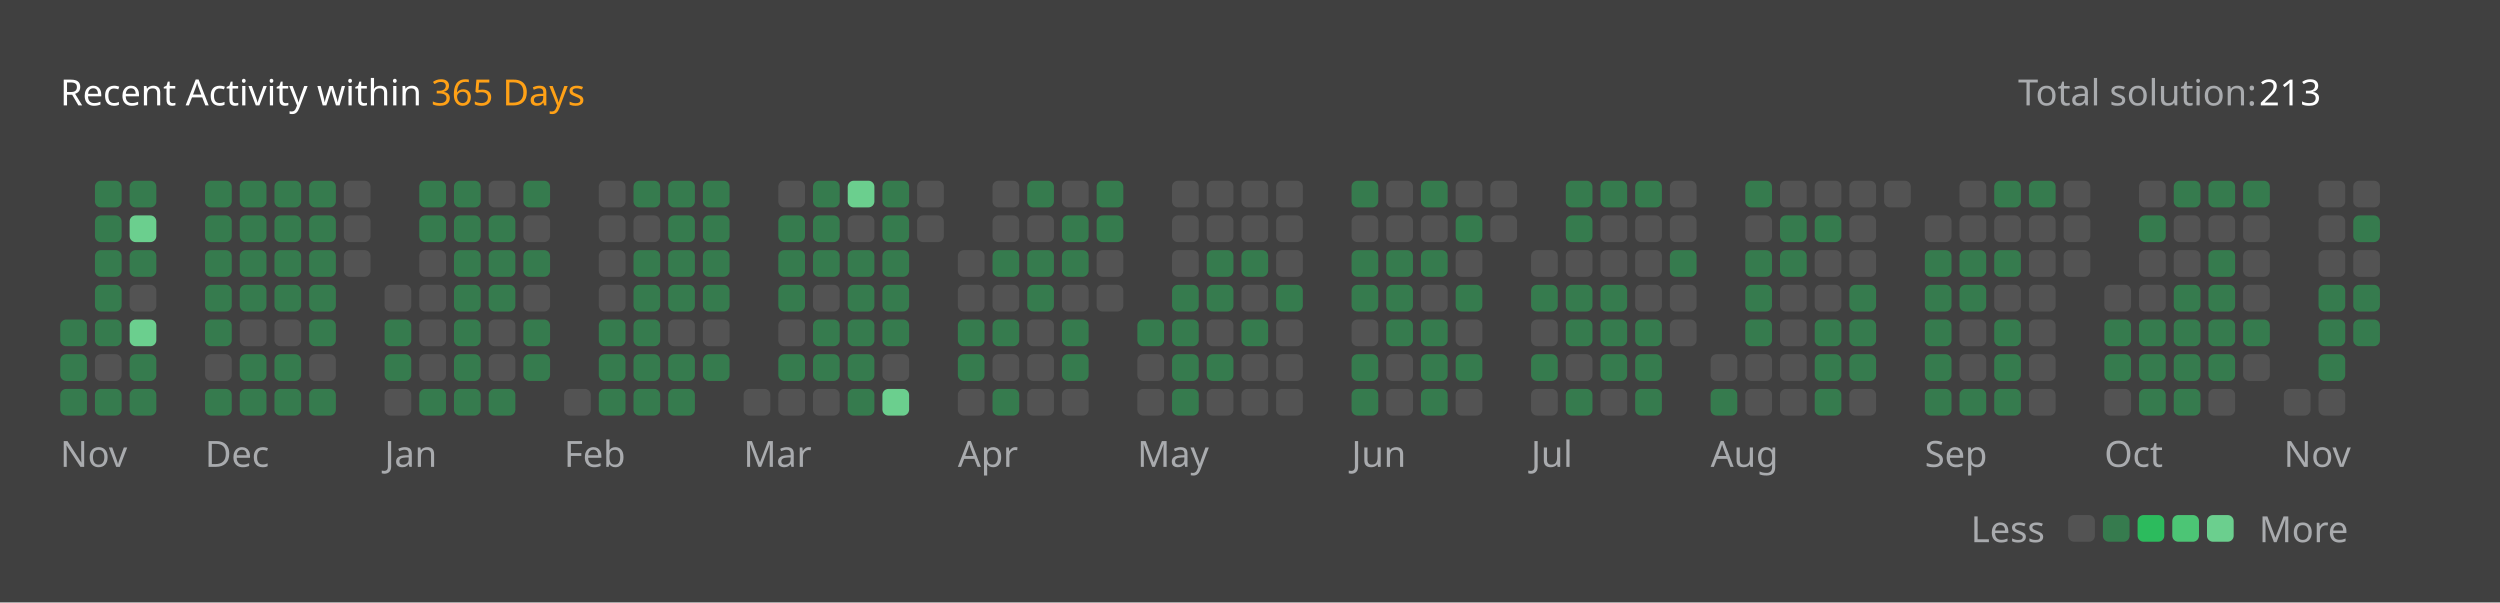
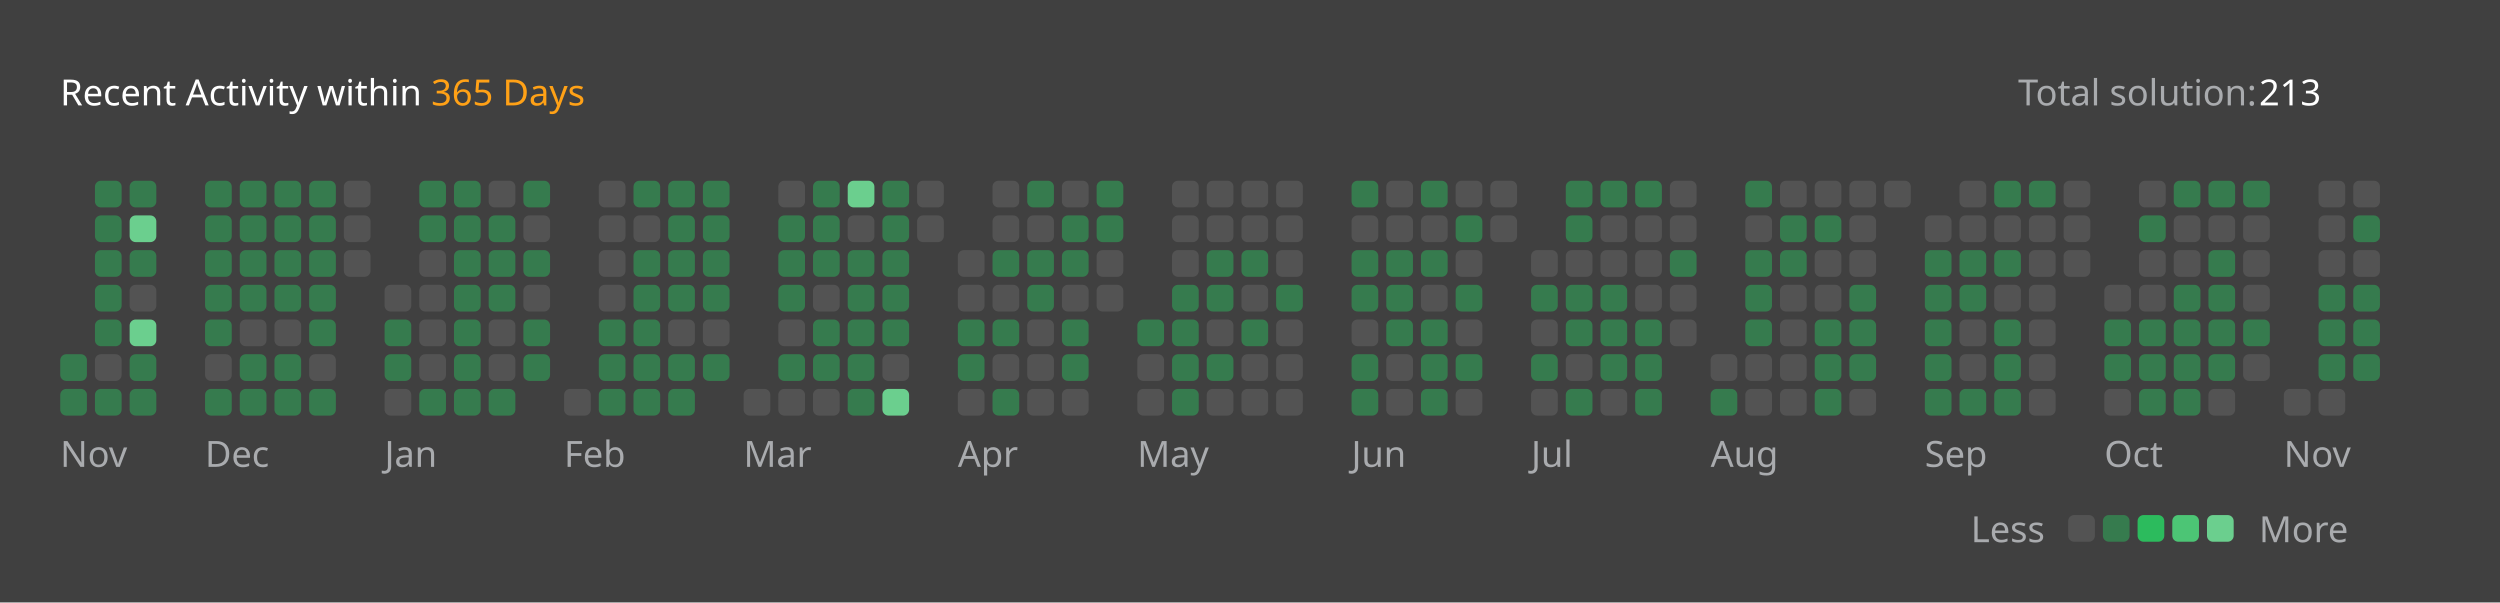
<svg xmlns="http://www.w3.org/2000/svg" version="1.1" height="200" width="830" viewBox="0 0 830 200">
  <style>*{font-family: "Segoe UI", Tahoma, Geneva, Verdana, sans-serif;}</style>
  <style>.title{font-weight: 500;font-size: 1rem;}</style>
  <style>.rotate-90{transform: rotate(-90deg);transform-origin: center;transform-box: fill-box;}</style>
  <style>.state{font-size: .75rem;}</style>
  <style>.light{color: #ffffff;fill: #ffffff;}</style>
  <style>.light-gray{color: #eff2f699;fill: #eff2f699;}</style>
  <style>.dark-gray{color: #ebebf54d;fill: #ebebf54d;}</style>
  <style>.gray{color: #747474;fill: #747474;}</style>
  <style>.orange{color: #ffa116;fill: #ffa116;}</style>
  <style>.background{color: #404040;fill: #404040;}</style>
  <style>.level-1-block{fill: #ffffff1a;}</style>
  <style>.level-2-block{fill: #2cb55d80;}</style>
  <style>.level-3-block{fill: #2cbb5dff;}</style>
  <style>.level-4-block{fill: #4cc575ff;}</style>
  <style>.level-5-block{fill: #6bcf8eff;}</style>
  <rect fill="#404040" x="0" y="0" width="830" height="200" rx="0.5rem" />
  <g text-anchor="start" text-decoration="1" class="title">
    <text x="20" y="35">
      <tspan class="light">Recent Activity within</tspan>
      <tspan class="orange">365 Days</tspan>
    </text>
  </g>
  <g class="state">
    <text x="670" y="35" class="light-gray"> Total solution: </text>
    <text x="750" y="35" class="light"> 213 </text>
    <text x="678.88" y="180" class="light-gray" text-anchor="end">Less</text>
    <rect x="686.64" y="171" width="8.86" height="8.86" rx="2" ry="2" class="level-1-block" />
    <rect x="698.16" y="171" width="8.86" height="8.86" rx="2" ry="2" class="level-2-block" />
    <rect x="709.68" y="171" width="8.86" height="8.86" rx="2" ry="2" class="level-3-block" />
    <rect x="721.2" y="171" width="8.86" height="8.86" rx="2" ry="2" class="level-4-block" />
    <rect x="732.72" y="171" width="8.86" height="8.86" rx="2" ry="2" class="level-5-block" />
    <text x="750" y="180" class="light-gray">More</text>
  </g>
  <g x="20" y="60">
    <g x="20" y="60">
      <g x="20.0" y="60">
-         <rect x="20.0" y="106.08" width="8.86" height="8.86" rx="2" ry="2" class="level-2-block" />
        <rect x="20.0" y="117.6" width="8.86" height="8.86" rx="2" ry="2" class="level-2-block" />
        <rect x="20.0" y="129.12" width="8.86" height="8.86" rx="2" ry="2" class="level-2-block" />
      </g>
      <g x="31.52" y="60">
        <rect x="31.52" y="60.0" width="8.86" height="8.86" rx="2" ry="2" class="level-2-block" />
        <rect x="31.52" y="71.52" width="8.86" height="8.86" rx="2" ry="2" class="level-2-block" />
        <rect x="31.52" y="83.04" width="8.86" height="8.86" rx="2" ry="2" class="level-2-block" />
        <rect x="31.52" y="94.56" width="8.86" height="8.86" rx="2" ry="2" class="level-2-block" />
        <rect x="31.52" y="106.08" width="8.86" height="8.86" rx="2" ry="2" class="level-2-block" />
        <rect x="31.52" y="117.6" width="8.86" height="8.86" rx="2" ry="2" class="level-1-block" />
        <rect x="31.52" y="129.12" width="8.86" height="8.86" rx="2" ry="2" class="level-2-block" />
      </g>
      <g x="43.04" y="60">
        <rect x="43.04" y="60.0" width="8.86" height="8.86" rx="2" ry="2" class="level-2-block" />
        <rect x="43.04" y="71.52" width="8.86" height="8.86" rx="2" ry="2" class="level-5-block" />
        <rect x="43.04" y="83.04" width="8.86" height="8.86" rx="2" ry="2" class="level-2-block" />
        <rect x="43.04" y="94.56" width="8.86" height="8.86" rx="2" ry="2" class="level-1-block" />
        <rect x="43.04" y="106.08" width="8.86" height="8.86" rx="2" ry="2" class="level-5-block" />
        <rect x="43.04" y="117.6" width="8.86" height="8.86" rx="2" ry="2" class="level-2-block" />
        <rect x="43.04" y="129.12" width="8.86" height="8.86" rx="2" ry="2" class="level-2-block" />
      </g>
      <text x="20.0" y="155" class="light-gray state">Nov</text>
    </g>
  </g>
  <g x="68.08" y="60">
    <g x="68.08" y="60">
      <g x="68.08" y="60">
        <rect x="68.08" y="60.0" width="8.86" height="8.86" rx="2" ry="2" class="level-2-block" />
        <rect x="68.08" y="71.52" width="8.86" height="8.86" rx="2" ry="2" class="level-2-block" />
        <rect x="68.08" y="83.04" width="8.86" height="8.86" rx="2" ry="2" class="level-2-block" />
        <rect x="68.08" y="94.56" width="8.86" height="8.86" rx="2" ry="2" class="level-2-block" />
        <rect x="68.08" y="106.08" width="8.86" height="8.86" rx="2" ry="2" class="level-2-block" />
        <rect x="68.08" y="117.6" width="8.86" height="8.86" rx="2" ry="2" class="level-1-block" />
        <rect x="68.08" y="129.12" width="8.86" height="8.86" rx="2" ry="2" class="level-2-block" />
      </g>
      <g x="79.6" y="60">
        <rect x="79.6" y="60.0" width="8.86" height="8.86" rx="2" ry="2" class="level-2-block" />
        <rect x="79.6" y="71.52" width="8.86" height="8.86" rx="2" ry="2" class="level-2-block" />
        <rect x="79.6" y="83.04" width="8.86" height="8.86" rx="2" ry="2" class="level-2-block" />
        <rect x="79.6" y="94.56" width="8.86" height="8.86" rx="2" ry="2" class="level-2-block" />
        <rect x="79.6" y="106.08" width="8.86" height="8.86" rx="2" ry="2" class="level-1-block" />
        <rect x="79.6" y="117.6" width="8.86" height="8.86" rx="2" ry="2" class="level-2-block" />
        <rect x="79.6" y="129.12" width="8.86" height="8.86" rx="2" ry="2" class="level-2-block" />
      </g>
      <g x="91.12" y="60">
        <rect x="91.12" y="60.0" width="8.86" height="8.86" rx="2" ry="2" class="level-2-block" />
        <rect x="91.12" y="71.52" width="8.86" height="8.86" rx="2" ry="2" class="level-2-block" />
        <rect x="91.12" y="83.04" width="8.86" height="8.86" rx="2" ry="2" class="level-2-block" />
        <rect x="91.12" y="94.56" width="8.86" height="8.86" rx="2" ry="2" class="level-2-block" />
        <rect x="91.12" y="106.08" width="8.86" height="8.86" rx="2" ry="2" class="level-1-block" />
        <rect x="91.12" y="117.6" width="8.86" height="8.86" rx="2" ry="2" class="level-2-block" />
        <rect x="91.12" y="129.12" width="8.86" height="8.86" rx="2" ry="2" class="level-2-block" />
      </g>
      <g x="102.64" y="60">
        <rect x="102.64" y="60.0" width="8.86" height="8.86" rx="2" ry="2" class="level-2-block" />
        <rect x="102.64" y="71.52" width="8.86" height="8.86" rx="2" ry="2" class="level-2-block" />
        <rect x="102.64" y="83.04" width="8.86" height="8.86" rx="2" ry="2" class="level-2-block" />
        <rect x="102.64" y="94.56" width="8.86" height="8.86" rx="2" ry="2" class="level-2-block" />
        <rect x="102.64" y="106.08" width="8.86" height="8.86" rx="2" ry="2" class="level-2-block" />
        <rect x="102.64" y="117.6" width="8.86" height="8.86" rx="2" ry="2" class="level-1-block" />
        <rect x="102.64" y="129.12" width="8.86" height="8.86" rx="2" ry="2" class="level-2-block" />
      </g>
      <g x="114.16" y="60">
        <rect x="114.16" y="60.0" width="8.86" height="8.86" rx="2" ry="2" class="level-1-block" />
        <rect x="114.16" y="71.52" width="8.86" height="8.86" rx="2" ry="2" class="level-1-block" />
        <rect x="114.16" y="83.04" width="8.86" height="8.86" rx="2" ry="2" class="level-1-block" />
      </g>
      <text x="68.08" y="155" class="light-gray state">Dec</text>
    </g>
  </g>
  <g x="127.68" y="60">
    <g x="127.68" y="60">
      <g x="127.68" y="60">
        <rect x="127.68" y="94.56" width="8.86" height="8.86" rx="2" ry="2" class="level-1-block" />
        <rect x="127.68" y="106.08" width="8.86" height="8.86" rx="2" ry="2" class="level-2-block" />
        <rect x="127.68" y="117.6" width="8.86" height="8.86" rx="2" ry="2" class="level-2-block" />
        <rect x="127.68" y="129.12" width="8.86" height="8.86" rx="2" ry="2" class="level-1-block" />
      </g>
      <g x="139.2" y="60">
        <rect x="139.2" y="60.0" width="8.86" height="8.86" rx="2" ry="2" class="level-2-block" />
        <rect x="139.2" y="71.52" width="8.86" height="8.86" rx="2" ry="2" class="level-2-block" />
        <rect x="139.2" y="83.04" width="8.86" height="8.86" rx="2" ry="2" class="level-1-block" />
        <rect x="139.2" y="94.56" width="8.86" height="8.86" rx="2" ry="2" class="level-1-block" />
        <rect x="139.2" y="106.08" width="8.86" height="8.86" rx="2" ry="2" class="level-1-block" />
        <rect x="139.2" y="117.6" width="8.86" height="8.86" rx="2" ry="2" class="level-1-block" />
        <rect x="139.2" y="129.12" width="8.86" height="8.86" rx="2" ry="2" class="level-2-block" />
      </g>
      <g x="150.72" y="60">
        <rect x="150.72" y="60.0" width="8.86" height="8.86" rx="2" ry="2" class="level-2-block" />
        <rect x="150.72" y="71.52" width="8.86" height="8.86" rx="2" ry="2" class="level-2-block" />
        <rect x="150.72" y="83.04" width="8.86" height="8.86" rx="2" ry="2" class="level-2-block" />
        <rect x="150.72" y="94.56" width="8.86" height="8.86" rx="2" ry="2" class="level-2-block" />
        <rect x="150.72" y="106.08" width="8.86" height="8.86" rx="2" ry="2" class="level-2-block" />
        <rect x="150.72" y="117.6" width="8.86" height="8.86" rx="2" ry="2" class="level-2-block" />
        <rect x="150.72" y="129.12" width="8.86" height="8.86" rx="2" ry="2" class="level-2-block" />
      </g>
      <g x="162.24" y="60">
        <rect x="162.24" y="60.0" width="8.86" height="8.86" rx="2" ry="2" class="level-1-block" />
        <rect x="162.24" y="71.52" width="8.86" height="8.86" rx="2" ry="2" class="level-2-block" />
        <rect x="162.24" y="83.04" width="8.86" height="8.86" rx="2" ry="2" class="level-2-block" />
        <rect x="162.24" y="94.56" width="8.86" height="8.86" rx="2" ry="2" class="level-2-block" />
        <rect x="162.24" y="106.08" width="8.86" height="8.86" rx="2" ry="2" class="level-1-block" />
        <rect x="162.24" y="117.6" width="8.86" height="8.86" rx="2" ry="2" class="level-1-block" />
        <rect x="162.24" y="129.12" width="8.86" height="8.86" rx="2" ry="2" class="level-2-block" />
      </g>
      <g x="173.76" y="60">
        <rect x="173.76" y="60.0" width="8.86" height="8.86" rx="2" ry="2" class="level-2-block" />
        <rect x="173.76" y="71.52" width="8.86" height="8.86" rx="2" ry="2" class="level-1-block" />
        <rect x="173.76" y="83.04" width="8.86" height="8.86" rx="2" ry="2" class="level-2-block" />
        <rect x="173.76" y="94.56" width="8.86" height="8.86" rx="2" ry="2" class="level-1-block" />
        <rect x="173.76" y="106.08" width="8.86" height="8.86" rx="2" ry="2" class="level-2-block" />
        <rect x="173.76" y="117.6" width="8.86" height="8.86" rx="2" ry="2" class="level-2-block" />
      </g>
      <text x="127.68" y="155" class="light-gray state">Jan</text>
    </g>
  </g>
  <g x="187.28" y="60">
    <g x="187.28" y="60">
      <g x="187.28" y="60">
        <rect x="187.28" y="129.12" width="8.86" height="8.86" rx="2" ry="2" class="level-1-block" />
      </g>
      <g x="198.8" y="60">
        <rect x="198.8" y="60.0" width="8.86" height="8.86" rx="2" ry="2" class="level-1-block" />
        <rect x="198.8" y="71.52" width="8.86" height="8.86" rx="2" ry="2" class="level-1-block" />
        <rect x="198.8" y="83.04" width="8.86" height="8.86" rx="2" ry="2" class="level-1-block" />
        <rect x="198.8" y="94.56" width="8.86" height="8.86" rx="2" ry="2" class="level-1-block" />
        <rect x="198.8" y="106.08" width="8.86" height="8.86" rx="2" ry="2" class="level-2-block" />
        <rect x="198.8" y="117.6" width="8.86" height="8.86" rx="2" ry="2" class="level-2-block" />
        <rect x="198.8" y="129.12" width="8.86" height="8.86" rx="2" ry="2" class="level-2-block" />
      </g>
      <g x="210.32" y="60">
        <rect x="210.32" y="60.0" width="8.86" height="8.86" rx="2" ry="2" class="level-2-block" />
        <rect x="210.32" y="71.52" width="8.86" height="8.86" rx="2" ry="2" class="level-1-block" />
        <rect x="210.32" y="83.04" width="8.86" height="8.86" rx="2" ry="2" class="level-2-block" />
        <rect x="210.32" y="94.56" width="8.86" height="8.86" rx="2" ry="2" class="level-2-block" />
        <rect x="210.32" y="106.08" width="8.86" height="8.86" rx="2" ry="2" class="level-2-block" />
        <rect x="210.32" y="117.6" width="8.86" height="8.86" rx="2" ry="2" class="level-2-block" />
        <rect x="210.32" y="129.12" width="8.86" height="8.86" rx="2" ry="2" class="level-2-block" />
      </g>
      <g x="221.84" y="60">
        <rect x="221.84" y="60.0" width="8.86" height="8.86" rx="2" ry="2" class="level-2-block" />
        <rect x="221.84" y="71.52" width="8.86" height="8.86" rx="2" ry="2" class="level-2-block" />
        <rect x="221.84" y="83.04" width="8.86" height="8.86" rx="2" ry="2" class="level-2-block" />
        <rect x="221.84" y="94.56" width="8.86" height="8.86" rx="2" ry="2" class="level-2-block" />
        <rect x="221.84" y="106.08" width="8.86" height="8.86" rx="2" ry="2" class="level-1-block" />
        <rect x="221.84" y="117.6" width="8.86" height="8.86" rx="2" ry="2" class="level-2-block" />
        <rect x="221.84" y="129.12" width="8.86" height="8.86" rx="2" ry="2" class="level-2-block" />
      </g>
      <g x="233.36" y="60">
        <rect x="233.36" y="60.0" width="8.86" height="8.86" rx="2" ry="2" class="level-2-block" />
        <rect x="233.36" y="71.52" width="8.86" height="8.86" rx="2" ry="2" class="level-2-block" />
        <rect x="233.36" y="83.04" width="8.86" height="8.86" rx="2" ry="2" class="level-2-block" />
        <rect x="233.36" y="94.56" width="8.86" height="8.86" rx="2" ry="2" class="level-2-block" />
        <rect x="233.36" y="106.08" width="8.86" height="8.86" rx="2" ry="2" class="level-1-block" />
        <rect x="233.36" y="117.6" width="8.86" height="8.86" rx="2" ry="2" class="level-2-block" />
      </g>
      <text x="187.28" y="155" class="light-gray state">Feb</text>
    </g>
  </g>
  <g x="246.88" y="60">
    <g x="246.88" y="60">
      <g x="246.88" y="60">
        <rect x="246.88" y="129.12" width="8.86" height="8.86" rx="2" ry="2" class="level-1-block" />
      </g>
      <g x="258.4" y="60">
        <rect x="258.4" y="60.0" width="8.86" height="8.86" rx="2" ry="2" class="level-1-block" />
        <rect x="258.4" y="71.52" width="8.86" height="8.86" rx="2" ry="2" class="level-2-block" />
        <rect x="258.4" y="83.04" width="8.86" height="8.86" rx="2" ry="2" class="level-2-block" />
        <rect x="258.4" y="94.56" width="8.86" height="8.86" rx="2" ry="2" class="level-2-block" />
        <rect x="258.4" y="106.08" width="8.86" height="8.86" rx="2" ry="2" class="level-1-block" />
        <rect x="258.4" y="117.6" width="8.86" height="8.86" rx="2" ry="2" class="level-2-block" />
        <rect x="258.4" y="129.12" width="8.86" height="8.86" rx="2" ry="2" class="level-1-block" />
      </g>
      <g x="269.92" y="60">
        <rect x="269.92" y="60.0" width="8.86" height="8.86" rx="2" ry="2" class="level-2-block" />
        <rect x="269.92" y="71.52" width="8.86" height="8.86" rx="2" ry="2" class="level-2-block" />
        <rect x="269.92" y="83.04" width="8.86" height="8.86" rx="2" ry="2" class="level-2-block" />
        <rect x="269.92" y="94.56" width="8.86" height="8.86" rx="2" ry="2" class="level-1-block" />
        <rect x="269.92" y="106.08" width="8.86" height="8.86" rx="2" ry="2" class="level-2-block" />
        <rect x="269.92" y="117.6" width="8.86" height="8.86" rx="2" ry="2" class="level-2-block" />
        <rect x="269.92" y="129.12" width="8.86" height="8.86" rx="2" ry="2" class="level-1-block" />
      </g>
      <g x="281.44" y="60">
        <rect x="281.44" y="60.0" width="8.86" height="8.86" rx="2" ry="2" class="level-5-block" />
        <rect x="281.44" y="71.52" width="8.86" height="8.86" rx="2" ry="2" class="level-1-block" />
        <rect x="281.44" y="83.04" width="8.86" height="8.86" rx="2" ry="2" class="level-2-block" />
        <rect x="281.44" y="94.56" width="8.86" height="8.86" rx="2" ry="2" class="level-2-block" />
        <rect x="281.44" y="106.08" width="8.86" height="8.86" rx="2" ry="2" class="level-2-block" />
        <rect x="281.44" y="117.6" width="8.86" height="8.86" rx="2" ry="2" class="level-2-block" />
        <rect x="281.44" y="129.12" width="8.86" height="8.86" rx="2" ry="2" class="level-2-block" />
      </g>
      <g x="292.96" y="60">
        <rect x="292.96" y="60.0" width="8.86" height="8.86" rx="2" ry="2" class="level-2-block" />
        <rect x="292.96" y="71.52" width="8.86" height="8.86" rx="2" ry="2" class="level-2-block" />
        <rect x="292.96" y="83.04" width="8.86" height="8.86" rx="2" ry="2" class="level-2-block" />
        <rect x="292.96" y="94.56" width="8.86" height="8.86" rx="2" ry="2" class="level-2-block" />
        <rect x="292.96" y="106.08" width="8.86" height="8.86" rx="2" ry="2" class="level-2-block" />
        <rect x="292.96" y="117.6" width="8.86" height="8.86" rx="2" ry="2" class="level-1-block" />
        <rect x="292.96" y="129.12" width="8.86" height="8.86" rx="2" ry="2" class="level-5-block" />
      </g>
      <g x="304.48" y="60">
        <rect x="304.48" y="60.0" width="8.86" height="8.86" rx="2" ry="2" class="level-1-block" />
        <rect x="304.48" y="71.52" width="8.86" height="8.86" rx="2" ry="2" class="level-1-block" />
      </g>
      <text x="246.88" y="155" class="light-gray state">Mar</text>
    </g>
  </g>
  <g x="318.0" y="60">
    <g x="318.0" y="60">
      <g x="318.0" y="60">
        <rect x="318.0" y="83.04" width="8.86" height="8.86" rx="2" ry="2" class="level-1-block" />
        <rect x="318.0" y="94.56" width="8.86" height="8.86" rx="2" ry="2" class="level-1-block" />
        <rect x="318.0" y="106.08" width="8.86" height="8.86" rx="2" ry="2" class="level-2-block" />
        <rect x="318.0" y="117.6" width="8.86" height="8.86" rx="2" ry="2" class="level-2-block" />
        <rect x="318.0" y="129.12" width="8.86" height="8.86" rx="2" ry="2" class="level-1-block" />
      </g>
      <g x="329.52" y="60">
        <rect x="329.52" y="60.0" width="8.86" height="8.86" rx="2" ry="2" class="level-1-block" />
        <rect x="329.52" y="71.52" width="8.86" height="8.86" rx="2" ry="2" class="level-1-block" />
        <rect x="329.52" y="83.04" width="8.86" height="8.86" rx="2" ry="2" class="level-2-block" />
        <rect x="329.52" y="94.56" width="8.86" height="8.86" rx="2" ry="2" class="level-1-block" />
        <rect x="329.52" y="106.08" width="8.86" height="8.86" rx="2" ry="2" class="level-2-block" />
        <rect x="329.52" y="117.6" width="8.86" height="8.86" rx="2" ry="2" class="level-1-block" />
        <rect x="329.52" y="129.12" width="8.86" height="8.86" rx="2" ry="2" class="level-2-block" />
      </g>
      <g x="341.04" y="60">
        <rect x="341.04" y="60.0" width="8.86" height="8.86" rx="2" ry="2" class="level-2-block" />
        <rect x="341.04" y="71.52" width="8.86" height="8.86" rx="2" ry="2" class="level-1-block" />
        <rect x="341.04" y="83.04" width="8.86" height="8.86" rx="2" ry="2" class="level-2-block" />
        <rect x="341.04" y="94.56" width="8.86" height="8.86" rx="2" ry="2" class="level-2-block" />
        <rect x="341.04" y="106.08" width="8.86" height="8.86" rx="2" ry="2" class="level-1-block" />
        <rect x="341.04" y="117.6" width="8.86" height="8.86" rx="2" ry="2" class="level-1-block" />
        <rect x="341.04" y="129.12" width="8.86" height="8.86" rx="2" ry="2" class="level-1-block" />
      </g>
      <g x="352.56" y="60">
        <rect x="352.56" y="60.0" width="8.86" height="8.86" rx="2" ry="2" class="level-1-block" />
        <rect x="352.56" y="71.52" width="8.86" height="8.86" rx="2" ry="2" class="level-2-block" />
        <rect x="352.56" y="83.04" width="8.86" height="8.86" rx="2" ry="2" class="level-2-block" />
        <rect x="352.56" y="94.56" width="8.86" height="8.86" rx="2" ry="2" class="level-1-block" />
        <rect x="352.56" y="106.08" width="8.86" height="8.86" rx="2" ry="2" class="level-2-block" />
        <rect x="352.56" y="117.6" width="8.86" height="8.86" rx="2" ry="2" class="level-2-block" />
        <rect x="352.56" y="129.12" width="8.86" height="8.86" rx="2" ry="2" class="level-1-block" />
      </g>
      <g x="364.08" y="60">
        <rect x="364.08" y="60.0" width="8.86" height="8.86" rx="2" ry="2" class="level-2-block" />
        <rect x="364.08" y="71.52" width="8.86" height="8.86" rx="2" ry="2" class="level-2-block" />
        <rect x="364.08" y="83.04" width="8.86" height="8.86" rx="2" ry="2" class="level-1-block" />
        <rect x="364.08" y="94.56" width="8.86" height="8.86" rx="2" ry="2" class="level-1-block" />
      </g>
      <text x="318.0" y="155" class="light-gray state">Apr</text>
    </g>
  </g>
  <g x="377.6" y="60">
    <g x="377.6" y="60">
      <g x="377.6" y="60">
        <rect x="377.6" y="106.08" width="8.86" height="8.86" rx="2" ry="2" class="level-2-block" />
        <rect x="377.6" y="117.6" width="8.86" height="8.86" rx="2" ry="2" class="level-1-block" />
        <rect x="377.6" y="129.12" width="8.86" height="8.86" rx="2" ry="2" class="level-1-block" />
      </g>
      <g x="389.12" y="60">
        <rect x="389.12" y="60.0" width="8.86" height="8.86" rx="2" ry="2" class="level-1-block" />
        <rect x="389.12" y="71.52" width="8.86" height="8.86" rx="2" ry="2" class="level-1-block" />
        <rect x="389.12" y="83.04" width="8.86" height="8.86" rx="2" ry="2" class="level-1-block" />
        <rect x="389.12" y="94.56" width="8.86" height="8.86" rx="2" ry="2" class="level-2-block" />
        <rect x="389.12" y="106.08" width="8.86" height="8.86" rx="2" ry="2" class="level-2-block" />
        <rect x="389.12" y="117.6" width="8.86" height="8.86" rx="2" ry="2" class="level-2-block" />
        <rect x="389.12" y="129.12" width="8.86" height="8.86" rx="2" ry="2" class="level-2-block" />
      </g>
      <g x="400.64" y="60">
        <rect x="400.64" y="60.0" width="8.86" height="8.86" rx="2" ry="2" class="level-1-block" />
        <rect x="400.64" y="71.52" width="8.86" height="8.86" rx="2" ry="2" class="level-1-block" />
        <rect x="400.64" y="83.04" width="8.86" height="8.86" rx="2" ry="2" class="level-2-block" />
        <rect x="400.64" y="94.56" width="8.86" height="8.86" rx="2" ry="2" class="level-2-block" />
        <rect x="400.64" y="106.08" width="8.86" height="8.86" rx="2" ry="2" class="level-1-block" />
        <rect x="400.64" y="117.6" width="8.86" height="8.86" rx="2" ry="2" class="level-2-block" />
        <rect x="400.64" y="129.12" width="8.86" height="8.86" rx="2" ry="2" class="level-1-block" />
      </g>
      <g x="412.16" y="60">
        <rect x="412.16" y="60.0" width="8.86" height="8.86" rx="2" ry="2" class="level-1-block" />
        <rect x="412.16" y="71.52" width="8.86" height="8.86" rx="2" ry="2" class="level-1-block" />
        <rect x="412.16" y="83.04" width="8.86" height="8.86" rx="2" ry="2" class="level-2-block" />
        <rect x="412.16" y="94.56" width="8.86" height="8.86" rx="2" ry="2" class="level-1-block" />
        <rect x="412.16" y="106.08" width="8.86" height="8.86" rx="2" ry="2" class="level-2-block" />
        <rect x="412.16" y="117.6" width="8.86" height="8.86" rx="2" ry="2" class="level-1-block" />
        <rect x="412.16" y="129.12" width="8.86" height="8.86" rx="2" ry="2" class="level-1-block" />
      </g>
      <g x="423.68" y="60">
        <rect x="423.68" y="60.0" width="8.86" height="8.86" rx="2" ry="2" class="level-1-block" />
        <rect x="423.68" y="71.52" width="8.86" height="8.86" rx="2" ry="2" class="level-1-block" />
        <rect x="423.68" y="83.04" width="8.86" height="8.86" rx="2" ry="2" class="level-1-block" />
        <rect x="423.68" y="94.56" width="8.86" height="8.86" rx="2" ry="2" class="level-2-block" />
        <rect x="423.68" y="106.08" width="8.86" height="8.86" rx="2" ry="2" class="level-1-block" />
        <rect x="423.68" y="117.6" width="8.86" height="8.86" rx="2" ry="2" class="level-1-block" />
        <rect x="423.68" y="129.12" width="8.86" height="8.86" rx="2" ry="2" class="level-1-block" />
      </g>
      <text x="377.6" y="155" class="light-gray state">May</text>
    </g>
  </g>
  <g x="448.72" y="60">
    <g x="448.72" y="60">
      <g x="448.72" y="60">
        <rect x="448.72" y="60.0" width="8.86" height="8.86" rx="2" ry="2" class="level-2-block" />
        <rect x="448.72" y="71.52" width="8.86" height="8.86" rx="2" ry="2" class="level-1-block" />
        <rect x="448.72" y="83.04" width="8.86" height="8.86" rx="2" ry="2" class="level-2-block" />
        <rect x="448.72" y="94.56" width="8.86" height="8.86" rx="2" ry="2" class="level-2-block" />
        <rect x="448.72" y="106.08" width="8.86" height="8.86" rx="2" ry="2" class="level-1-block" />
        <rect x="448.72" y="117.6" width="8.86" height="8.86" rx="2" ry="2" class="level-2-block" />
        <rect x="448.72" y="129.12" width="8.86" height="8.86" rx="2" ry="2" class="level-2-block" />
      </g>
      <g x="460.24" y="60">
        <rect x="460.24" y="60.0" width="8.86" height="8.86" rx="2" ry="2" class="level-1-block" />
        <rect x="460.24" y="71.52" width="8.86" height="8.86" rx="2" ry="2" class="level-1-block" />
        <rect x="460.24" y="83.04" width="8.86" height="8.86" rx="2" ry="2" class="level-2-block" />
        <rect x="460.24" y="94.56" width="8.86" height="8.86" rx="2" ry="2" class="level-2-block" />
        <rect x="460.24" y="106.08" width="8.86" height="8.86" rx="2" ry="2" class="level-2-block" />
        <rect x="460.24" y="117.6" width="8.86" height="8.86" rx="2" ry="2" class="level-1-block" />
        <rect x="460.24" y="129.12" width="8.86" height="8.86" rx="2" ry="2" class="level-1-block" />
      </g>
      <g x="471.76" y="60">
        <rect x="471.76" y="60.0" width="8.86" height="8.86" rx="2" ry="2" class="level-2-block" />
        <rect x="471.76" y="71.52" width="8.86" height="8.86" rx="2" ry="2" class="level-1-block" />
        <rect x="471.76" y="83.04" width="8.86" height="8.86" rx="2" ry="2" class="level-2-block" />
        <rect x="471.76" y="94.56" width="8.86" height="8.86" rx="2" ry="2" class="level-1-block" />
        <rect x="471.76" y="106.08" width="8.86" height="8.86" rx="2" ry="2" class="level-2-block" />
        <rect x="471.76" y="117.6" width="8.86" height="8.86" rx="2" ry="2" class="level-2-block" />
        <rect x="471.76" y="129.12" width="8.86" height="8.86" rx="2" ry="2" class="level-2-block" />
      </g>
      <g x="483.28" y="60">
        <rect x="483.28" y="60.0" width="8.86" height="8.86" rx="2" ry="2" class="level-1-block" />
        <rect x="483.28" y="71.52" width="8.86" height="8.86" rx="2" ry="2" class="level-2-block" />
        <rect x="483.28" y="83.04" width="8.86" height="8.86" rx="2" ry="2" class="level-1-block" />
        <rect x="483.28" y="94.56" width="8.86" height="8.86" rx="2" ry="2" class="level-2-block" />
        <rect x="483.28" y="106.08" width="8.86" height="8.86" rx="2" ry="2" class="level-1-block" />
        <rect x="483.28" y="117.6" width="8.86" height="8.86" rx="2" ry="2" class="level-2-block" />
        <rect x="483.28" y="129.12" width="8.86" height="8.86" rx="2" ry="2" class="level-1-block" />
      </g>
      <g x="494.8" y="60">
        <rect x="494.8" y="60.0" width="8.86" height="8.86" rx="2" ry="2" class="level-1-block" />
        <rect x="494.8" y="71.52" width="8.86" height="8.86" rx="2" ry="2" class="level-1-block" />
      </g>
      <text x="448.72" y="155" class="light-gray state">Jun</text>
    </g>
  </g>
  <g x="508.32" y="60">
    <g x="508.32" y="60">
      <g x="508.32" y="60">
        <rect x="508.32" y="83.04" width="8.86" height="8.86" rx="2" ry="2" class="level-1-block" />
        <rect x="508.32" y="94.56" width="8.86" height="8.86" rx="2" ry="2" class="level-2-block" />
        <rect x="508.32" y="106.08" width="8.86" height="8.86" rx="2" ry="2" class="level-1-block" />
        <rect x="508.32" y="117.6" width="8.86" height="8.86" rx="2" ry="2" class="level-2-block" />
        <rect x="508.32" y="129.12" width="8.86" height="8.86" rx="2" ry="2" class="level-1-block" />
      </g>
      <g x="519.84" y="60">
        <rect x="519.84" y="60.0" width="8.86" height="8.86" rx="2" ry="2" class="level-2-block" />
        <rect x="519.84" y="71.52" width="8.86" height="8.86" rx="2" ry="2" class="level-2-block" />
        <rect x="519.84" y="83.04" width="8.86" height="8.86" rx="2" ry="2" class="level-1-block" />
        <rect x="519.84" y="94.56" width="8.86" height="8.86" rx="2" ry="2" class="level-2-block" />
        <rect x="519.84" y="106.08" width="8.86" height="8.86" rx="2" ry="2" class="level-2-block" />
        <rect x="519.84" y="117.6" width="8.86" height="8.86" rx="2" ry="2" class="level-1-block" />
        <rect x="519.84" y="129.12" width="8.86" height="8.86" rx="2" ry="2" class="level-2-block" />
      </g>
      <g x="531.36" y="60">
        <rect x="531.36" y="60.0" width="8.86" height="8.86" rx="2" ry="2" class="level-2-block" />
        <rect x="531.36" y="71.52" width="8.86" height="8.86" rx="2" ry="2" class="level-1-block" />
        <rect x="531.36" y="83.04" width="8.86" height="8.86" rx="2" ry="2" class="level-1-block" />
        <rect x="531.36" y="94.56" width="8.86" height="8.86" rx="2" ry="2" class="level-2-block" />
        <rect x="531.36" y="106.08" width="8.86" height="8.86" rx="2" ry="2" class="level-2-block" />
        <rect x="531.36" y="117.6" width="8.86" height="8.86" rx="2" ry="2" class="level-2-block" />
        <rect x="531.36" y="129.12" width="8.86" height="8.86" rx="2" ry="2" class="level-1-block" />
      </g>
      <g x="542.88" y="60">
        <rect x="542.88" y="60.0" width="8.86" height="8.86" rx="2" ry="2" class="level-2-block" />
        <rect x="542.88" y="71.52" width="8.86" height="8.86" rx="2" ry="2" class="level-1-block" />
        <rect x="542.88" y="83.04" width="8.86" height="8.86" rx="2" ry="2" class="level-1-block" />
        <rect x="542.88" y="94.56" width="8.86" height="8.86" rx="2" ry="2" class="level-1-block" />
        <rect x="542.88" y="106.08" width="8.86" height="8.86" rx="2" ry="2" class="level-2-block" />
        <rect x="542.88" y="117.6" width="8.86" height="8.86" rx="2" ry="2" class="level-2-block" />
        <rect x="542.88" y="129.12" width="8.86" height="8.86" rx="2" ry="2" class="level-2-block" />
      </g>
      <g x="554.4" y="60">
        <rect x="554.4" y="60.0" width="8.86" height="8.86" rx="2" ry="2" class="level-1-block" />
        <rect x="554.4" y="71.52" width="8.86" height="8.86" rx="2" ry="2" class="level-1-block" />
        <rect x="554.4" y="83.04" width="8.86" height="8.86" rx="2" ry="2" class="level-2-block" />
        <rect x="554.4" y="94.56" width="8.86" height="8.86" rx="2" ry="2" class="level-1-block" />
        <rect x="554.4" y="106.08" width="8.86" height="8.86" rx="2" ry="2" class="level-1-block" />
      </g>
      <text x="508.32" y="155" class="light-gray state">Jul</text>
    </g>
  </g>
  <g x="567.92" y="60">
    <g x="567.92" y="60">
      <g x="567.92" y="60">
        <rect x="567.92" y="117.6" width="8.86" height="8.86" rx="2" ry="2" class="level-1-block" />
        <rect x="567.92" y="129.12" width="8.86" height="8.86" rx="2" ry="2" class="level-2-block" />
      </g>
      <g x="579.44" y="60">
        <rect x="579.44" y="60.0" width="8.86" height="8.86" rx="2" ry="2" class="level-2-block" />
        <rect x="579.44" y="71.52" width="8.86" height="8.86" rx="2" ry="2" class="level-1-block" />
        <rect x="579.44" y="83.04" width="8.86" height="8.86" rx="2" ry="2" class="level-2-block" />
        <rect x="579.44" y="94.56" width="8.86" height="8.86" rx="2" ry="2" class="level-2-block" />
        <rect x="579.44" y="106.08" width="8.86" height="8.86" rx="2" ry="2" class="level-2-block" />
        <rect x="579.44" y="117.6" width="8.86" height="8.86" rx="2" ry="2" class="level-1-block" />
        <rect x="579.44" y="129.12" width="8.86" height="8.86" rx="2" ry="2" class="level-1-block" />
      </g>
      <g x="590.96" y="60">
        <rect x="590.96" y="60.0" width="8.86" height="8.86" rx="2" ry="2" class="level-1-block" />
        <rect x="590.96" y="71.52" width="8.86" height="8.86" rx="2" ry="2" class="level-2-block" />
        <rect x="590.96" y="83.04" width="8.86" height="8.86" rx="2" ry="2" class="level-2-block" />
        <rect x="590.96" y="94.56" width="8.86" height="8.86" rx="2" ry="2" class="level-1-block" />
        <rect x="590.96" y="106.08" width="8.86" height="8.86" rx="2" ry="2" class="level-1-block" />
        <rect x="590.96" y="117.6" width="8.86" height="8.86" rx="2" ry="2" class="level-1-block" />
        <rect x="590.96" y="129.12" width="8.86" height="8.86" rx="2" ry="2" class="level-1-block" />
      </g>
      <g x="602.48" y="60">
        <rect x="602.48" y="60.0" width="8.86" height="8.86" rx="2" ry="2" class="level-1-block" />
        <rect x="602.48" y="71.52" width="8.86" height="8.86" rx="2" ry="2" class="level-2-block" />
        <rect x="602.48" y="83.04" width="8.86" height="8.86" rx="2" ry="2" class="level-1-block" />
        <rect x="602.48" y="94.56" width="8.86" height="8.86" rx="2" ry="2" class="level-1-block" />
        <rect x="602.48" y="106.08" width="8.86" height="8.86" rx="2" ry="2" class="level-2-block" />
        <rect x="602.48" y="117.6" width="8.86" height="8.86" rx="2" ry="2" class="level-2-block" />
        <rect x="602.48" y="129.12" width="8.86" height="8.86" rx="2" ry="2" class="level-2-block" />
      </g>
      <g x="614" y="60">
        <rect x="614" y="60.0" width="8.86" height="8.86" rx="2" ry="2" class="level-1-block" />
        <rect x="614" y="71.52" width="8.86" height="8.86" rx="2" ry="2" class="level-1-block" />
        <rect x="614" y="83.04" width="8.86" height="8.86" rx="2" ry="2" class="level-1-block" />
        <rect x="614" y="94.56" width="8.86" height="8.86" rx="2" ry="2" class="level-2-block" />
        <rect x="614" y="106.08" width="8.86" height="8.86" rx="2" ry="2" class="level-2-block" />
        <rect x="614" y="117.6" width="8.86" height="8.86" rx="2" ry="2" class="level-2-block" />
        <rect x="614" y="129.12" width="8.86" height="8.86" rx="2" ry="2" class="level-1-block" />
      </g>
      <g x="625.52" y="60">
        <rect x="625.52" y="60.0" width="8.86" height="8.86" rx="2" ry="2" class="level-1-block" />
      </g>
      <text x="567.92" y="155" class="light-gray state">Aug</text>
    </g>
  </g>
  <g x="639.04" y="60">
    <g x="639.04" y="60">
      <g x="639.04" y="60">
        <rect x="639.04" y="71.52" width="8.86" height="8.86" rx="2" ry="2" class="level-1-block" />
        <rect x="639.04" y="83.04" width="8.86" height="8.86" rx="2" ry="2" class="level-2-block" />
        <rect x="639.04" y="94.56" width="8.86" height="8.86" rx="2" ry="2" class="level-2-block" />
        <rect x="639.04" y="106.08" width="8.86" height="8.86" rx="2" ry="2" class="level-2-block" />
        <rect x="639.04" y="117.6" width="8.86" height="8.86" rx="2" ry="2" class="level-2-block" />
        <rect x="639.04" y="129.12" width="8.86" height="8.86" rx="2" ry="2" class="level-2-block" />
      </g>
      <g x="650.56" y="60">
        <rect x="650.56" y="60.0" width="8.86" height="8.86" rx="2" ry="2" class="level-1-block" />
        <rect x="650.56" y="71.52" width="8.86" height="8.86" rx="2" ry="2" class="level-1-block" />
        <rect x="650.56" y="83.04" width="8.86" height="8.86" rx="2" ry="2" class="level-2-block" />
        <rect x="650.56" y="94.56" width="8.86" height="8.86" rx="2" ry="2" class="level-2-block" />
        <rect x="650.56" y="106.08" width="8.86" height="8.86" rx="2" ry="2" class="level-1-block" />
        <rect x="650.56" y="117.6" width="8.86" height="8.86" rx="2" ry="2" class="level-1-block" />
        <rect x="650.56" y="129.12" width="8.86" height="8.86" rx="2" ry="2" class="level-2-block" />
      </g>
      <g x="662.08" y="60">
        <rect x="662.08" y="60.0" width="8.86" height="8.86" rx="2" ry="2" class="level-2-block" />
        <rect x="662.08" y="71.52" width="8.86" height="8.86" rx="2" ry="2" class="level-1-block" />
        <rect x="662.08" y="83.04" width="8.86" height="8.86" rx="2" ry="2" class="level-2-block" />
        <rect x="662.08" y="94.56" width="8.86" height="8.86" rx="2" ry="2" class="level-1-block" />
        <rect x="662.08" y="106.08" width="8.86" height="8.86" rx="2" ry="2" class="level-2-block" />
        <rect x="662.08" y="117.6" width="8.86" height="8.86" rx="2" ry="2" class="level-2-block" />
        <rect x="662.08" y="129.12" width="8.86" height="8.86" rx="2" ry="2" class="level-2-block" />
      </g>
      <g x="673.6" y="60">
        <rect x="673.6" y="60.0" width="8.86" height="8.86" rx="2" ry="2" class="level-2-block" />
        <rect x="673.6" y="71.52" width="8.86" height="8.86" rx="2" ry="2" class="level-1-block" />
        <rect x="673.6" y="83.04" width="8.86" height="8.86" rx="2" ry="2" class="level-1-block" />
        <rect x="673.6" y="94.56" width="8.86" height="8.86" rx="2" ry="2" class="level-1-block" />
        <rect x="673.6" y="106.08" width="8.86" height="8.86" rx="2" ry="2" class="level-1-block" />
        <rect x="673.6" y="117.6" width="8.86" height="8.86" rx="2" ry="2" class="level-1-block" />
        <rect x="673.6" y="129.12" width="8.86" height="8.86" rx="2" ry="2" class="level-1-block" />
      </g>
      <g x="685.12" y="60">
        <rect x="685.12" y="60.0" width="8.86" height="8.86" rx="2" ry="2" class="level-1-block" />
        <rect x="685.12" y="71.52" width="8.86" height="8.86" rx="2" ry="2" class="level-1-block" />
        <rect x="685.12" y="83.04" width="8.86" height="8.86" rx="2" ry="2" class="level-1-block" />
      </g>
      <text x="639.04" y="155" class="light-gray state">Sep</text>
    </g>
  </g>
  <g x="698.64" y="60">
    <g x="698.64" y="60">
      <g x="698.64" y="60">
        <rect x="698.64" y="94.56" width="8.86" height="8.86" rx="2" ry="2" class="level-1-block" />
        <rect x="698.64" y="106.08" width="8.86" height="8.86" rx="2" ry="2" class="level-2-block" />
        <rect x="698.64" y="117.6" width="8.86" height="8.86" rx="2" ry="2" class="level-2-block" />
        <rect x="698.64" y="129.12" width="8.86" height="8.86" rx="2" ry="2" class="level-1-block" />
      </g>
      <g x="710.16" y="60">
        <rect x="710.16" y="60.0" width="8.86" height="8.86" rx="2" ry="2" class="level-1-block" />
        <rect x="710.16" y="71.52" width="8.86" height="8.86" rx="2" ry="2" class="level-2-block" />
        <rect x="710.16" y="83.04" width="8.86" height="8.86" rx="2" ry="2" class="level-1-block" />
        <rect x="710.16" y="94.56" width="8.86" height="8.86" rx="2" ry="2" class="level-1-block" />
        <rect x="710.16" y="106.08" width="8.86" height="8.86" rx="2" ry="2" class="level-2-block" />
        <rect x="710.16" y="117.6" width="8.86" height="8.86" rx="2" ry="2" class="level-2-block" />
        <rect x="710.16" y="129.12" width="8.86" height="8.86" rx="2" ry="2" class="level-2-block" />
      </g>
      <g x="721.68" y="60">
        <rect x="721.68" y="60.0" width="8.86" height="8.86" rx="2" ry="2" class="level-2-block" />
        <rect x="721.68" y="71.52" width="8.86" height="8.86" rx="2" ry="2" class="level-1-block" />
        <rect x="721.68" y="83.04" width="8.86" height="8.86" rx="2" ry="2" class="level-1-block" />
        <rect x="721.68" y="94.56" width="8.86" height="8.86" rx="2" ry="2" class="level-2-block" />
        <rect x="721.68" y="106.08" width="8.86" height="8.86" rx="2" ry="2" class="level-2-block" />
        <rect x="721.68" y="117.6" width="8.86" height="8.86" rx="2" ry="2" class="level-2-block" />
        <rect x="721.68" y="129.12" width="8.86" height="8.86" rx="2" ry="2" class="level-2-block" />
      </g>
      <g x="733.2" y="60">
        <rect x="733.2" y="60.0" width="8.86" height="8.86" rx="2" ry="2" class="level-2-block" />
        <rect x="733.2" y="71.52" width="8.86" height="8.86" rx="2" ry="2" class="level-1-block" />
        <rect x="733.2" y="83.04" width="8.86" height="8.86" rx="2" ry="2" class="level-2-block" />
        <rect x="733.2" y="94.56" width="8.86" height="8.86" rx="2" ry="2" class="level-2-block" />
        <rect x="733.2" y="106.08" width="8.86" height="8.86" rx="2" ry="2" class="level-2-block" />
        <rect x="733.2" y="117.6" width="8.86" height="8.86" rx="2" ry="2" class="level-2-block" />
        <rect x="733.2" y="129.12" width="8.86" height="8.86" rx="2" ry="2" class="level-1-block" />
      </g>
      <g x="744.72" y="60">
        <rect x="744.72" y="60.0" width="8.86" height="8.86" rx="2" ry="2" class="level-2-block" />
        <rect x="744.72" y="71.52" width="8.86" height="8.86" rx="2" ry="2" class="level-1-block" />
        <rect x="744.72" y="83.04" width="8.86" height="8.86" rx="2" ry="2" class="level-1-block" />
        <rect x="744.72" y="94.56" width="8.86" height="8.86" rx="2" ry="2" class="level-1-block" />
        <rect x="744.72" y="106.08" width="8.86" height="8.86" rx="2" ry="2" class="level-2-block" />
        <rect x="744.72" y="117.6" width="8.86" height="8.86" rx="2" ry="2" class="level-1-block" />
      </g>
      <text x="698.64" y="155" class="light-gray state">Oct</text>
    </g>
  </g>
  <g x="758.24" y="60">
    <g x="758.24" y="60">
      <g x="758.24" y="60">
        <rect x="758.24" y="129.12" width="8.86" height="8.86" rx="2" ry="2" class="level-1-block" />
      </g>
      <g x="769.76" y="60">
        <rect x="769.76" y="60.0" width="8.86" height="8.86" rx="2" ry="2" class="level-1-block" />
        <rect x="769.76" y="71.52" width="8.86" height="8.86" rx="2" ry="2" class="level-1-block" />
        <rect x="769.76" y="83.04" width="8.86" height="8.86" rx="2" ry="2" class="level-1-block" />
        <rect x="769.76" y="94.56" width="8.86" height="8.86" rx="2" ry="2" class="level-2-block" />
        <rect x="769.76" y="106.08" width="8.86" height="8.86" rx="2" ry="2" class="level-2-block" />
        <rect x="769.76" y="117.6" width="8.86" height="8.86" rx="2" ry="2" class="level-2-block" />
        <rect x="769.76" y="129.12" width="8.86" height="8.86" rx="2" ry="2" class="level-1-block" />
      </g>
      <g x="781.28" y="60">
        <rect x="781.28" y="60.0" width="8.86" height="8.86" rx="2" ry="2" class="level-1-block" />
        <rect x="781.28" y="71.52" width="8.86" height="8.86" rx="2" ry="2" class="level-2-block" />
        <rect x="781.28" y="83.04" width="8.86" height="8.86" rx="2" ry="2" class="level-1-block" />
        <rect x="781.28" y="94.56" width="8.86" height="8.86" rx="2" ry="2" class="level-2-block" />
        <rect x="781.28" y="106.08" width="8.86" height="8.86" rx="2" ry="2" class="level-2-block" />
+         <rect x="781.28" y="117.6" width="8.86" height="8.86" rx="2" ry="2" class="level-2-block" />
      </g>
      <text x="758.24" y="155" class="light-gray state">Nov</text>
    </g>
  </g>
</svg>
